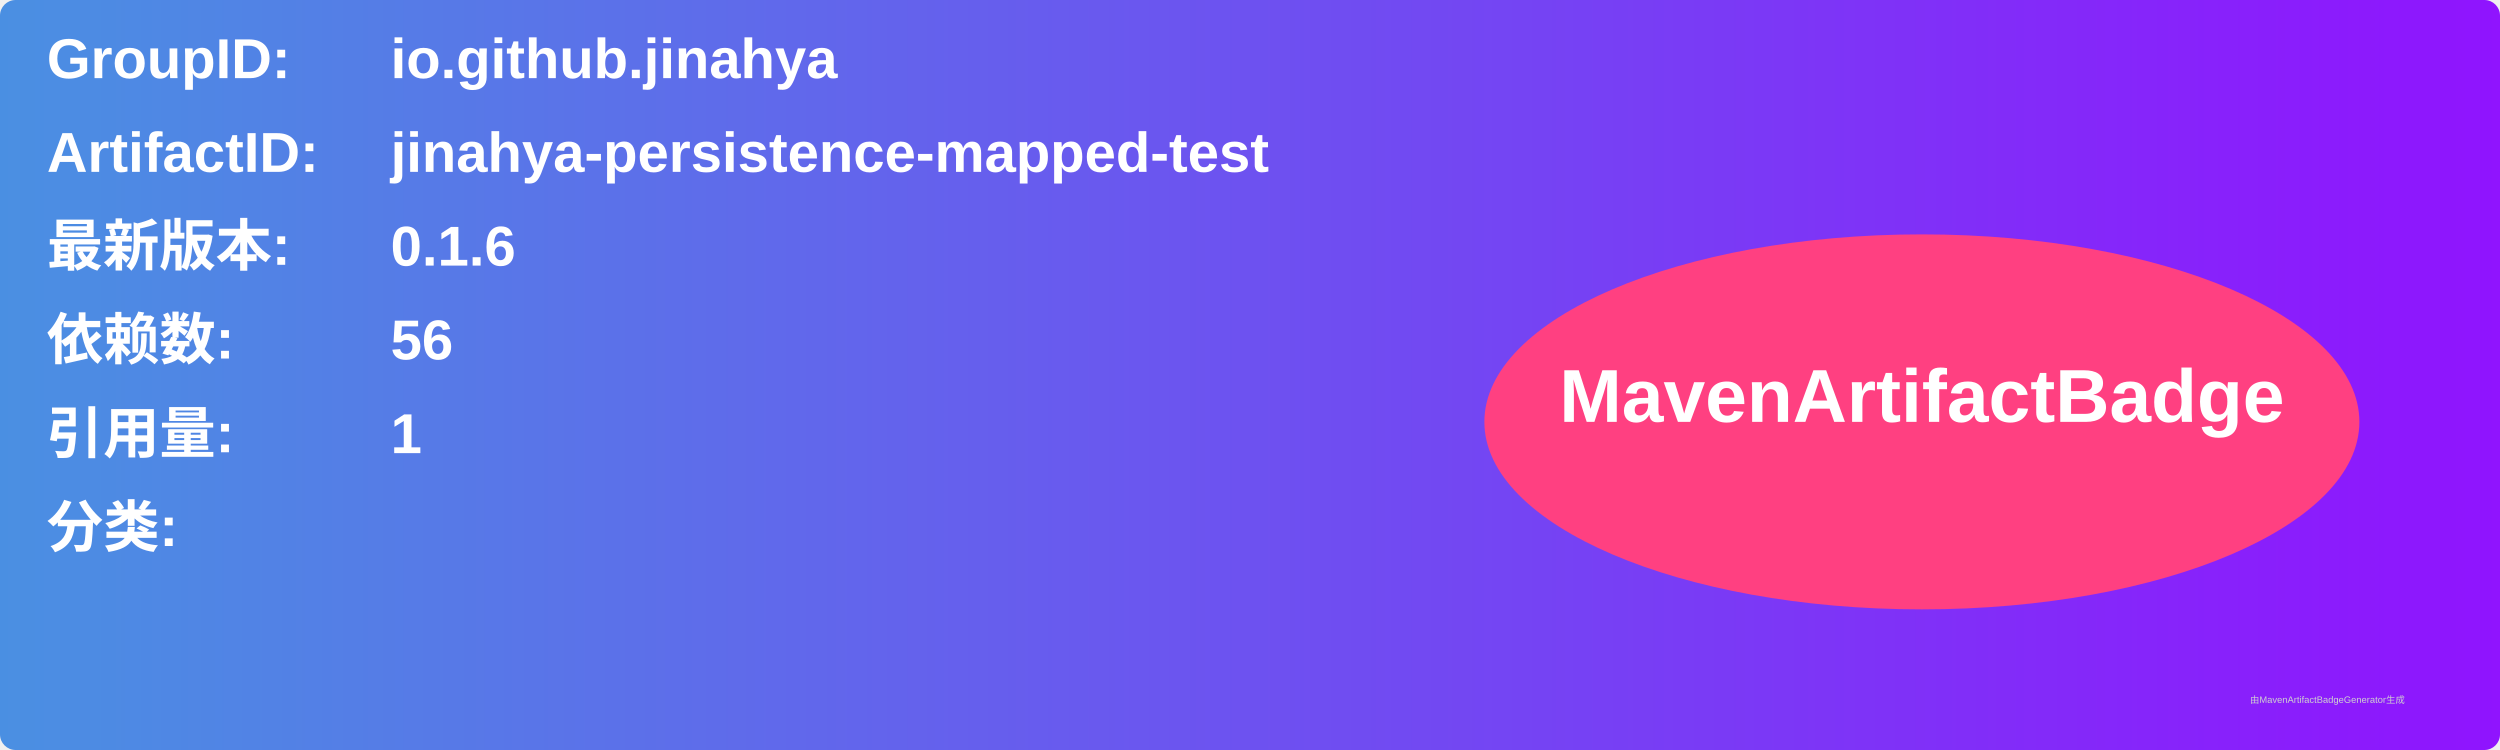
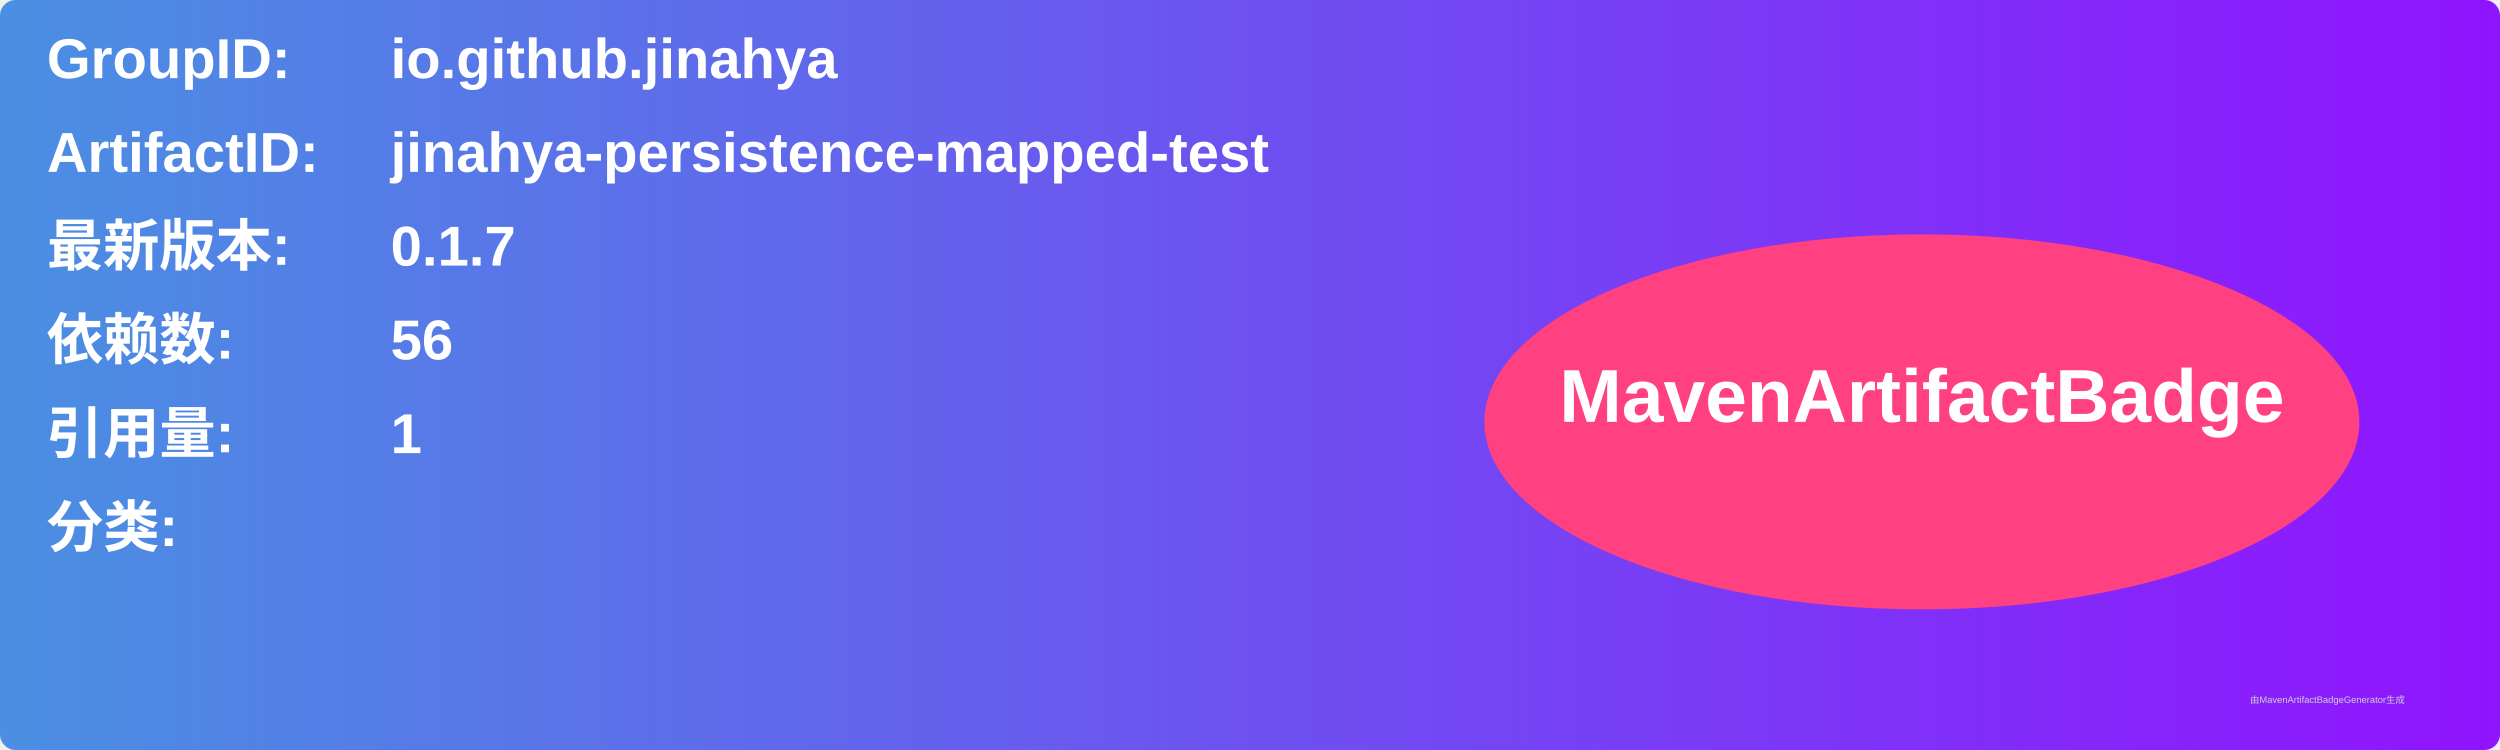
<svg xmlns="http://www.w3.org/2000/svg" width="800" height="240" viewBox="0 0 800 240">
  <linearGradient id="grad" x1="0%" y1="0%" x2="100%" y2="0%">
    <stop offset="0%" stop-color="#4a90e2" />
    <stop offset="100%" stop-color="#9013fe" />
  </linearGradient>
  <rect width="100%" height="100%" rx="5" ry="5" fill="url(#grad)" />
  <g transform="translate(15, 15)">
    <text x="0" y="10" font-family="Arial" font-size="18" fill="white" font-weight="bold" width="260">GroupID:</text>
    <text x="110" y="10" font-family="Arial" font-size="18" fill="white" font-weight="bold" width="460">io.github.jinahya</text>
    <text x="0" y="40" font-family="Arial" font-size="18" fill="white" font-weight="bold" width="260">ArtifactID:</text>
    <text x="110" y="40" font-family="Arial" font-size="18" fill="white" font-weight="bold" width="460">jinahya-persistence-mapped-test</text>
    <text x="0" y="70" font-family="Arial" font-size="18" fill="white" font-weight="bold">最新版本:</text>
    <text x="110" y="70" font-family="Arial" font-size="18" fill="white" font-weight="bold">
-       <tspan font-weight="bold">0.1.6</tspan>
+       <tspan font-weight="bold">0.1.7</tspan>
    </text>
    <text x="0" y="100" font-family="Arial" font-size="18" fill="white" font-weight="bold">依赖数: </text>
    <text x="110" y="100" font-family="Arial" font-size="18" fill="white">
      <tspan font-weight="bold">56</tspan>
    </text>
    <text x="0" y="130" font-family="Arial" font-size="18" fill="white" font-weight="bold">引用量: </text>
    <text x="110" y="130" font-family="Arial" font-size="18" fill="white">
      <tspan font-weight="bold">1</tspan>
    </text>
    <text x="0" y="160" font-family="Arial" font-size="18" fill="white" font-weight="bold">分类:</text>
    <text x="10" y="190" font-family="Arial" font-size="10" fill="white">
      <tspan font-weight="bold" />
    </text>
    <ellipse cx="600" cy="120" rx="140" ry="60" fill="#ff4081" />
    <text x="600" y="120" text-anchor="middle" font-family="Arial" font-size="24" fill="white" font-weight="bold">MavenArtifactBadge</text>
  </g>
  <text x="720" y="225" font-family="Arial" font-size="3" fill="#d0d0d0">由MavenArtifactBadgeGenerator生成</text>
</svg>
